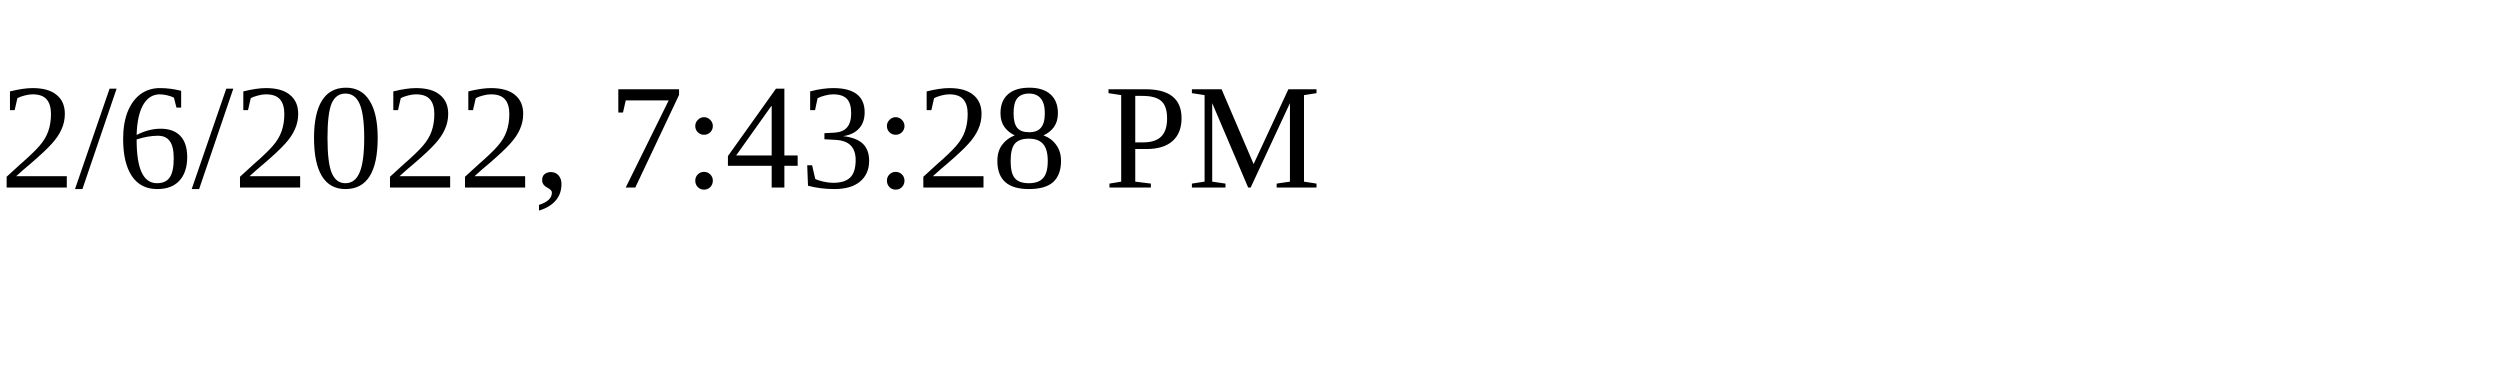
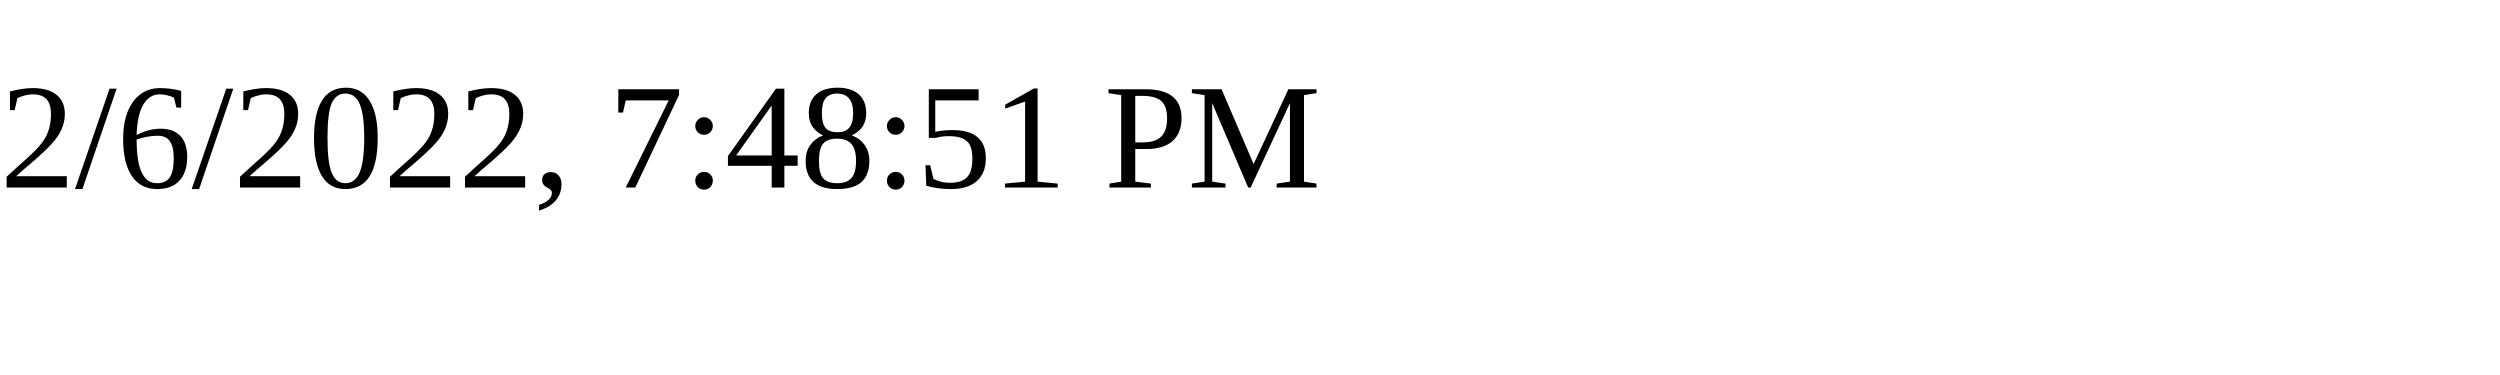
<svg xmlns="http://www.w3.org/2000/svg" height="30" width="200">
-   <text x="0" y="15">2/6/2022, 7:43:28 PM</text>
+   <text x="0" y="15">2/6/2022, 7:48:51 PM</text>
</svg>
